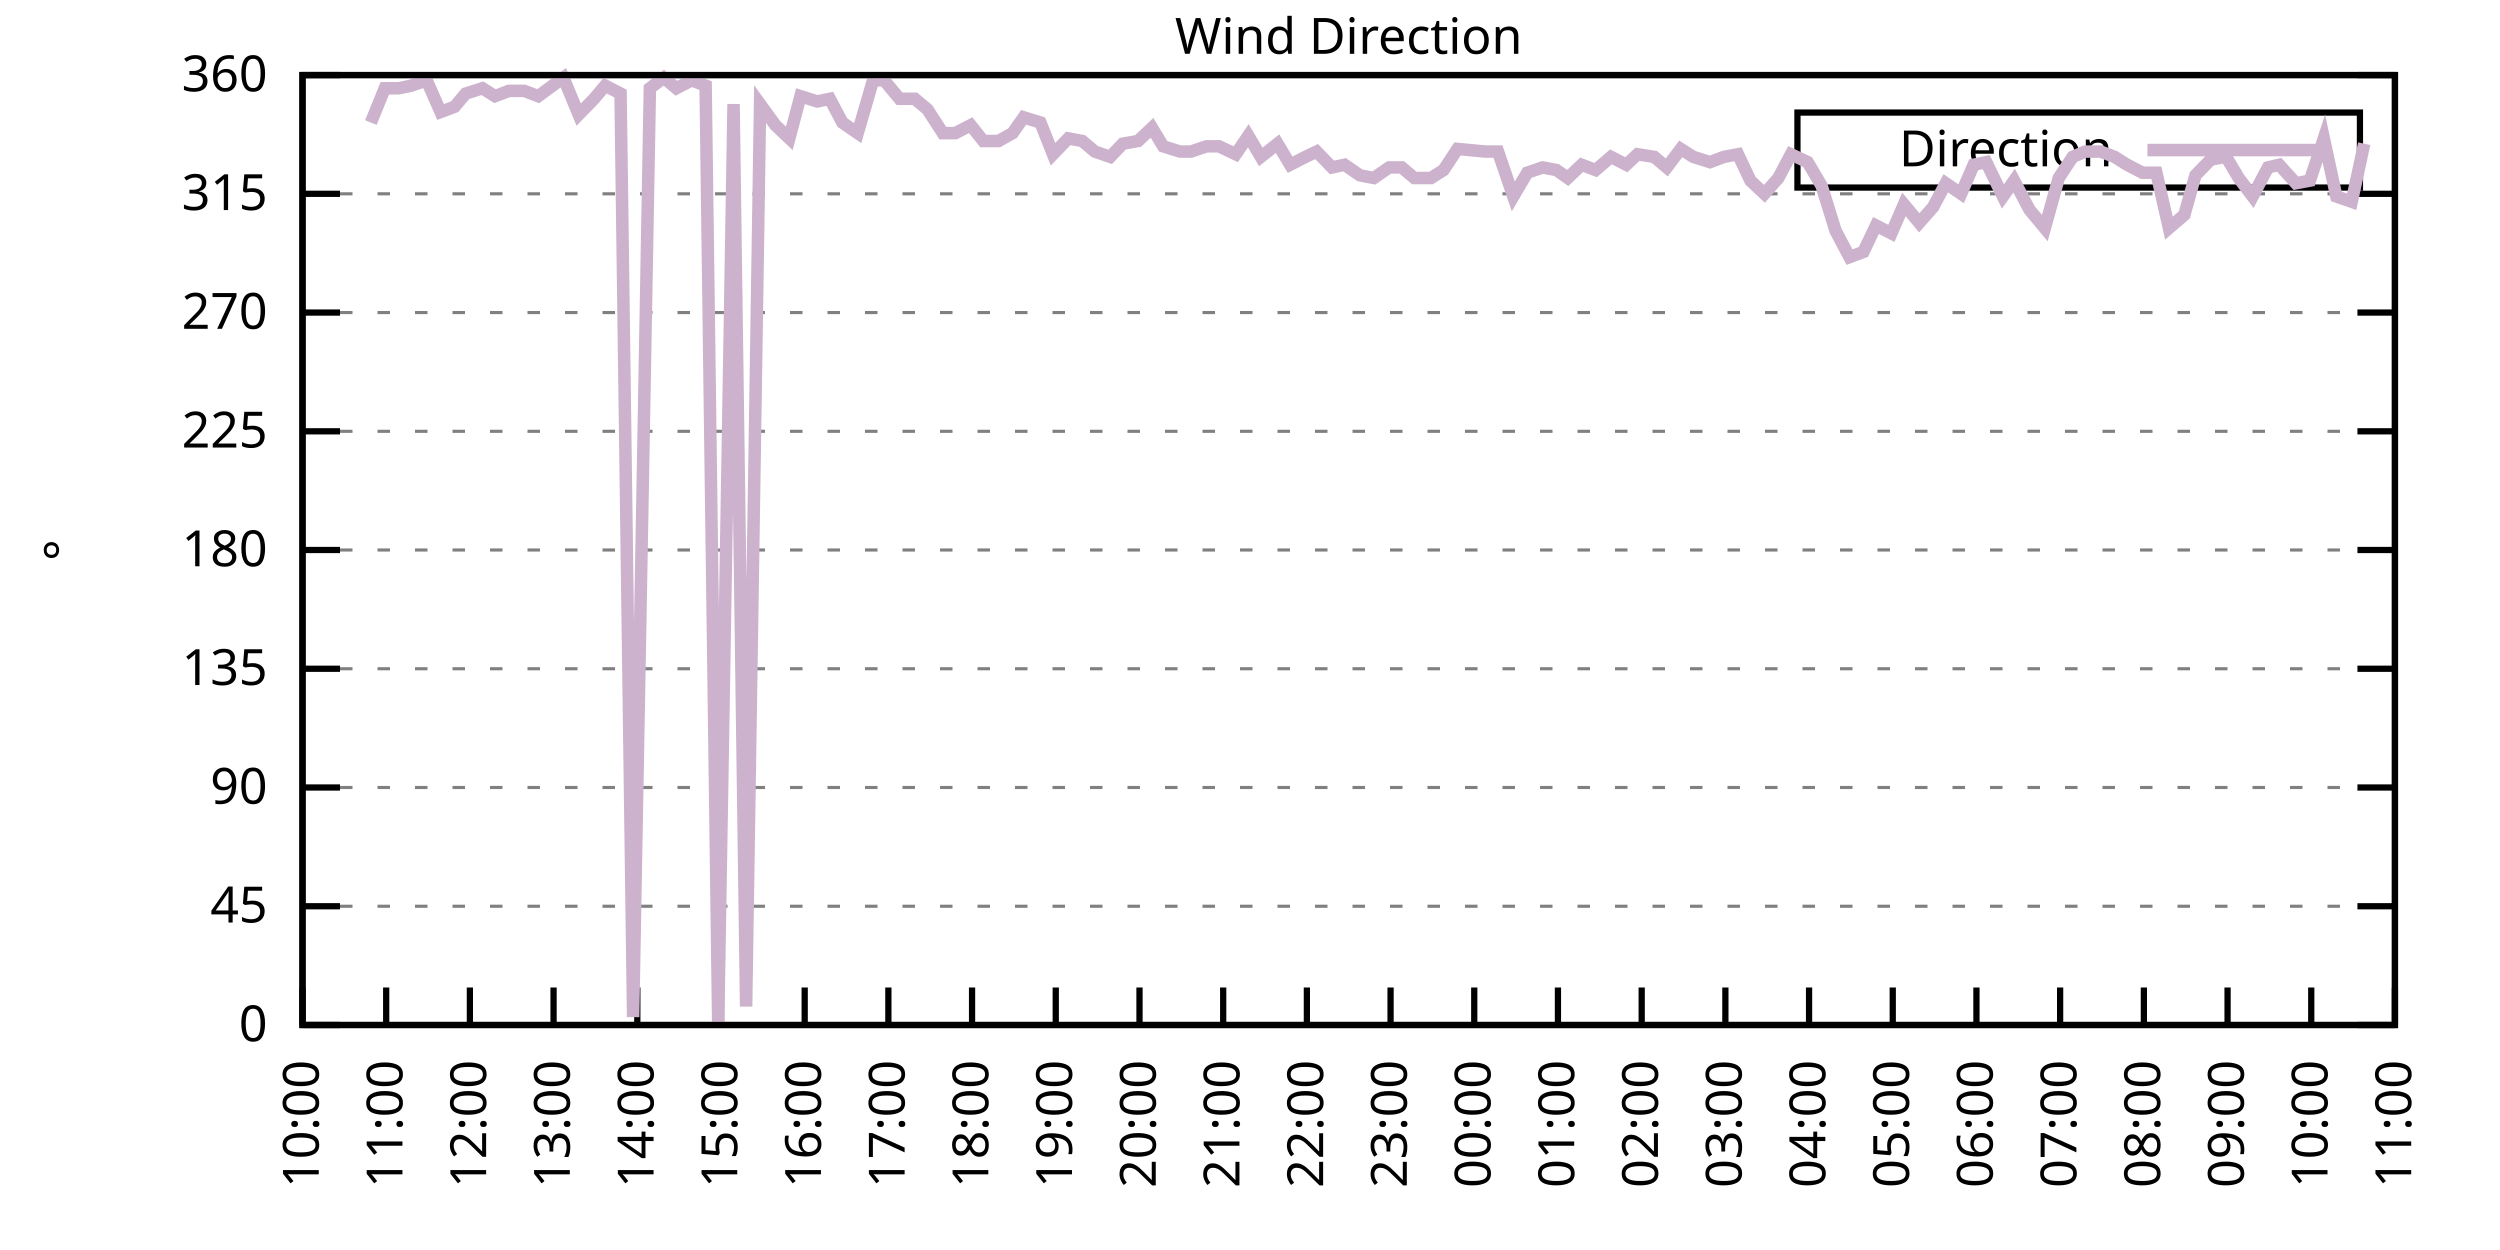
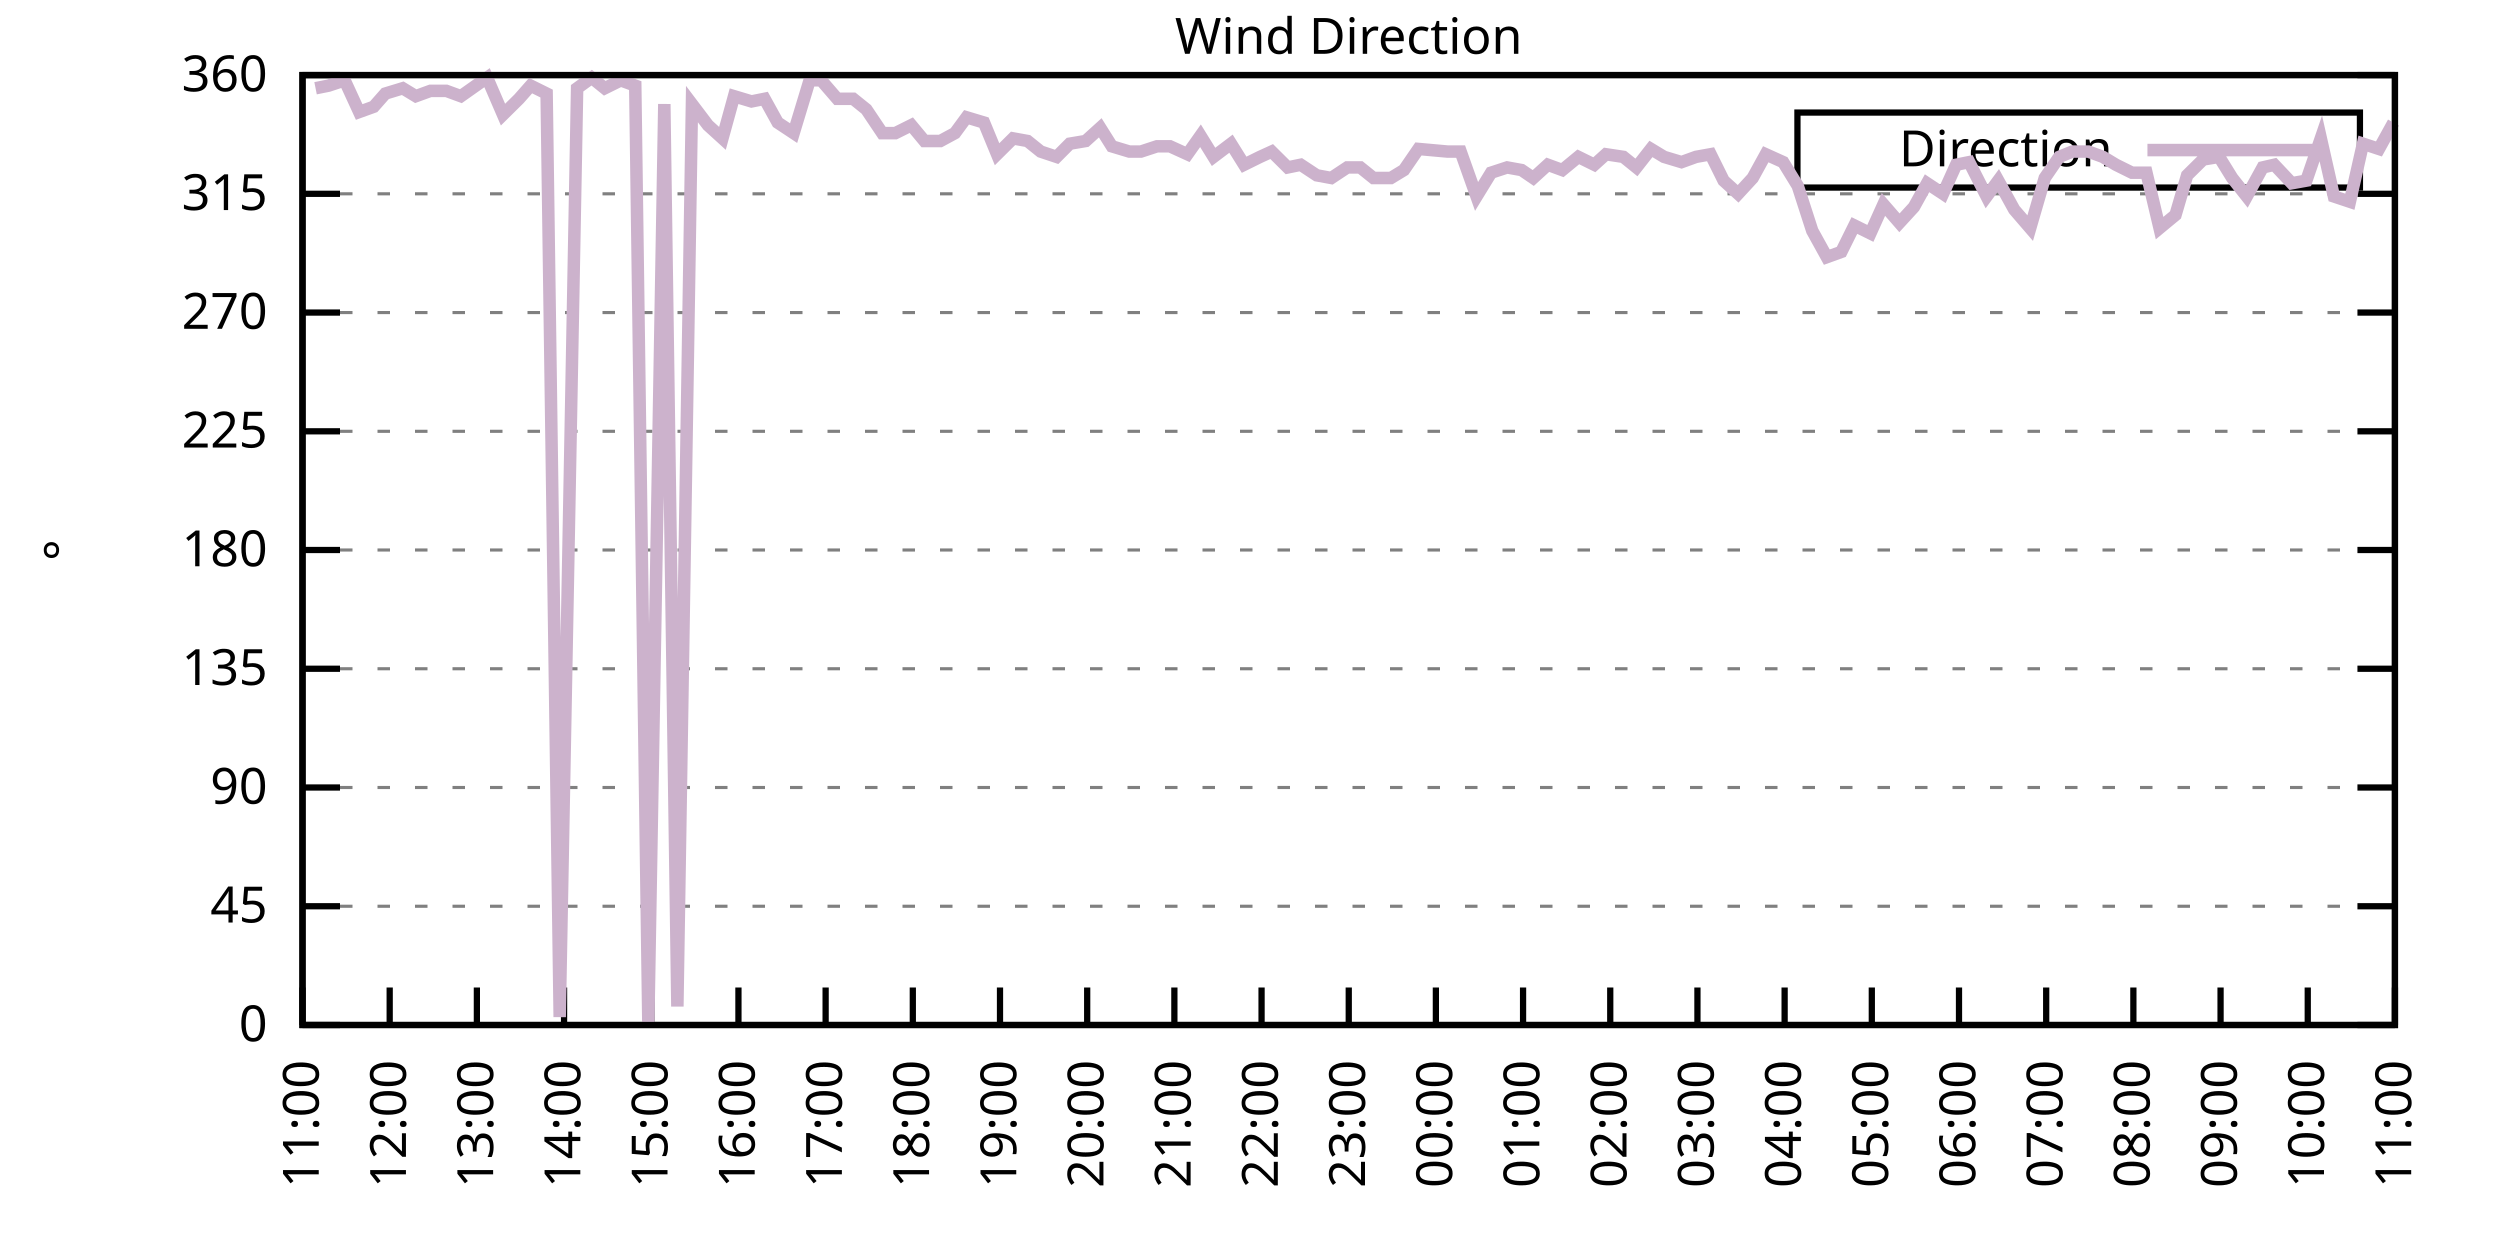
<svg xmlns="http://www.w3.org/2000/svg" xmlns:xlink="http://www.w3.org/1999/xlink" width="400" height="200" viewBox="0 0 400 200">
  <g id="gnuplot_canvas">
    <rect x="0" y="0" width="400" height="200" fill="none" />
    <defs>
      <circle id="gpDot" r="0.5" stroke-width="0.5" stroke="currentColor" />
      <path id="gpPt0" stroke-width="0.333" stroke="currentColor" d="M-1,0 h2 M0,-1 v2" />
      <path id="gpPt1" stroke-width="0.333" stroke="currentColor" d="M-1,-1 L1,1 M1,-1 L-1,1" />
      <path id="gpPt2" stroke-width="0.333" stroke="currentColor" d="M-1,0 L1,0 M0,-1 L0,1 M-1,-1 L1,1 M-1,1 L1,-1" />
      <rect id="gpPt3" stroke-width="0.333" stroke="currentColor" x="-1" y="-1" width="2" height="2" />
      <rect id="gpPt4" stroke-width="0.333" stroke="currentColor" fill="currentColor" x="-1" y="-1" width="2" height="2" />
      <circle id="gpPt5" stroke-width="0.333" stroke="currentColor" cx="0" cy="0" r="1" />
      <use xlink:href="#gpPt5" id="gpPt6" fill="currentColor" stroke="none" />
      <path id="gpPt7" stroke-width="0.333" stroke="currentColor" d="M0,-1.33 L-1.33,0.67 L1.33,0.67 z" />
      <use xlink:href="#gpPt7" id="gpPt8" fill="currentColor" stroke="none" />
      <use xlink:href="#gpPt7" id="gpPt9" stroke="currentColor" transform="rotate(180)" />
      <use xlink:href="#gpPt9" id="gpPt10" fill="currentColor" stroke="none" />
      <use xlink:href="#gpPt3" id="gpPt11" stroke="currentColor" transform="rotate(45)" />
      <use xlink:href="#gpPt11" id="gpPt12" fill="currentColor" stroke="none" />
      <path id="gpPt13" stroke-width="0.333" stroke="currentColor" d="M0,1.330 L1.265,0.411 L0.782,-1.067 L-0.782,-1.076 L-1.265,0.411 z" />
      <use xlink:href="#gpPt13" id="gpPt14" fill="currentColor" stroke="none" />
      <filter id="textbox" filterUnits="objectBoundingBox" x="0" y="0" height="1" width="1">
        <feFlood flood-color="white" flood-opacity="1" result="bgnd" />
        <feComposite in="SourceGraphic" in2="bgnd" operator="atop" />
      </filter>
      <filter id="greybox" filterUnits="objectBoundingBox" x="0" y="0" height="1" width="1">
        <feFlood flood-color="lightgrey" flood-opacity="1" result="grey" />
        <feComposite in="SourceGraphic" in2="grey" operator="atop" />
      </filter>
    </defs>
    <g fill="none" color="white" stroke="currentColor" stroke-width="1.00" stroke-linecap="butt" stroke-linejoin="miter">
</g>
    <g fill="none" color="black" stroke="currentColor" stroke-width="1.00" stroke-linecap="butt" stroke-linejoin="miter">
      <g stroke="none" shape-rendering="crispEdges">
        <polygon fill="rgb(255, 255, 255)" points="48.40,164.00 383.18,164.00 383.18,12.02 48.40,12.02 " />
      </g>
    </g>
    <g fill="none" color="black" stroke="currentColor" stroke-width="1.00" stroke-linecap="butt" stroke-linejoin="miter">
</g>
    <g fill="none" color="black" stroke="black" stroke-width="0.50" stroke-linecap="butt" stroke-linejoin="miter">
</g>
    <g fill="none" color="gray" stroke="currentColor" stroke-width="0.50" stroke-linecap="butt" stroke-linejoin="miter">
      <path stroke="gray" stroke-dasharray="2,4" class="gridline" d="M48.40,164.00 L383.19,164.00  " />
    </g>
    <g fill="none" color="gray" stroke="gray" stroke-width="1.00" stroke-linecap="butt" stroke-linejoin="miter">
</g>
    <g fill="none" color="black" stroke="currentColor" stroke-width="1.00" stroke-linecap="butt" stroke-linejoin="miter">
      <path stroke="black" d="M48.40,164.00 L54.40,164.00 M383.19,164.00 L377.19,164.00  " />
      <g transform="translate(42.80,166.60)" stroke="none" fill="black" font-family="Sans" font-size="8.00" text-anchor="end">
        <text>
          <tspan font-family="Sans"> 0</tspan>
        </text>
      </g>
    </g>
    <g fill="none" color="black" stroke="currentColor" stroke-width="1.00" stroke-linecap="butt" stroke-linejoin="miter">
</g>
    <g fill="none" color="black" stroke="black" stroke-width="0.50" stroke-linecap="butt" stroke-linejoin="miter">
</g>
    <g fill="none" color="gray" stroke="currentColor" stroke-width="0.50" stroke-linecap="butt" stroke-linejoin="miter">
      <path stroke="gray" stroke-dasharray="2,4" class="gridline" d="M48.40,145.00 L383.19,145.00  " />
    </g>
    <g fill="none" color="gray" stroke="gray" stroke-width="1.00" stroke-linecap="butt" stroke-linejoin="miter">
</g>
    <g fill="none" color="black" stroke="currentColor" stroke-width="1.00" stroke-linecap="butt" stroke-linejoin="miter">
      <path stroke="black" d="M48.40,145.00 L54.40,145.00 M383.19,145.00 L377.19,145.00  " />
      <g transform="translate(42.80,147.60)" stroke="none" fill="black" font-family="Sans" font-size="8.00" text-anchor="end">
        <text>
          <tspan font-family="Sans"> 45</tspan>
        </text>
      </g>
    </g>
    <g fill="none" color="black" stroke="currentColor" stroke-width="1.00" stroke-linecap="butt" stroke-linejoin="miter">
</g>
    <g fill="none" color="black" stroke="black" stroke-width="0.50" stroke-linecap="butt" stroke-linejoin="miter">
</g>
    <g fill="none" color="gray" stroke="currentColor" stroke-width="0.50" stroke-linecap="butt" stroke-linejoin="miter">
      <path stroke="gray" stroke-dasharray="2,4" class="gridline" d="M48.40,126.00 L383.19,126.00  " />
    </g>
    <g fill="none" color="gray" stroke="gray" stroke-width="1.00" stroke-linecap="butt" stroke-linejoin="miter">
</g>
    <g fill="none" color="black" stroke="currentColor" stroke-width="1.00" stroke-linecap="butt" stroke-linejoin="miter">
      <path stroke="black" d="M48.40,126.00 L54.40,126.00 M383.19,126.00 L377.19,126.00  " />
      <g transform="translate(42.80,128.60)" stroke="none" fill="black" font-family="Sans" font-size="8.00" text-anchor="end">
        <text>
          <tspan font-family="Sans"> 90</tspan>
        </text>
      </g>
    </g>
    <g fill="none" color="black" stroke="currentColor" stroke-width="1.00" stroke-linecap="butt" stroke-linejoin="miter">
</g>
    <g fill="none" color="black" stroke="black" stroke-width="0.50" stroke-linecap="butt" stroke-linejoin="miter">
</g>
    <g fill="none" color="gray" stroke="currentColor" stroke-width="0.50" stroke-linecap="butt" stroke-linejoin="miter">
      <path stroke="gray" stroke-dasharray="2,4" class="gridline" d="M48.40,107.00 L383.19,107.00  " />
    </g>
    <g fill="none" color="gray" stroke="gray" stroke-width="1.00" stroke-linecap="butt" stroke-linejoin="miter">
</g>
    <g fill="none" color="black" stroke="currentColor" stroke-width="1.00" stroke-linecap="butt" stroke-linejoin="miter">
      <path stroke="black" d="M48.40,107.00 L54.40,107.00 M383.19,107.00 L377.19,107.00  " />
      <g transform="translate(42.80,109.60)" stroke="none" fill="black" font-family="Sans" font-size="8.00" text-anchor="end">
        <text>
          <tspan font-family="Sans"> 135</tspan>
        </text>
      </g>
    </g>
    <g fill="none" color="black" stroke="currentColor" stroke-width="1.00" stroke-linecap="butt" stroke-linejoin="miter">
</g>
    <g fill="none" color="black" stroke="black" stroke-width="0.50" stroke-linecap="butt" stroke-linejoin="miter">
</g>
    <g fill="none" color="gray" stroke="currentColor" stroke-width="0.50" stroke-linecap="butt" stroke-linejoin="miter">
      <path stroke="gray" stroke-dasharray="2,4" class="gridline" d="M48.40,88.00 L383.19,88.00  " />
    </g>
    <g fill="none" color="gray" stroke="gray" stroke-width="1.00" stroke-linecap="butt" stroke-linejoin="miter">
</g>
    <g fill="none" color="black" stroke="currentColor" stroke-width="1.00" stroke-linecap="butt" stroke-linejoin="miter">
      <path stroke="black" d="M48.40,88.00 L54.40,88.00 M383.19,88.00 L377.19,88.00  " />
      <g transform="translate(42.80,90.60)" stroke="none" fill="black" font-family="Sans" font-size="8.00" text-anchor="end">
        <text>
          <tspan font-family="Sans"> 180</tspan>
        </text>
      </g>
    </g>
    <g fill="none" color="black" stroke="currentColor" stroke-width="1.00" stroke-linecap="butt" stroke-linejoin="miter">
</g>
    <g fill="none" color="black" stroke="black" stroke-width="0.50" stroke-linecap="butt" stroke-linejoin="miter">
</g>
    <g fill="none" color="gray" stroke="currentColor" stroke-width="0.50" stroke-linecap="butt" stroke-linejoin="miter">
      <path stroke="gray" stroke-dasharray="2,4" class="gridline" d="M48.40,69.01 L383.19,69.01  " />
    </g>
    <g fill="none" color="gray" stroke="gray" stroke-width="1.00" stroke-linecap="butt" stroke-linejoin="miter">
</g>
    <g fill="none" color="black" stroke="currentColor" stroke-width="1.00" stroke-linecap="butt" stroke-linejoin="miter">
      <path stroke="black" d="M48.40,69.01 L54.40,69.01 M383.19,69.01 L377.19,69.01  " />
      <g transform="translate(42.80,71.61)" stroke="none" fill="black" font-family="Sans" font-size="8.00" text-anchor="end">
        <text>
          <tspan font-family="Sans"> 225</tspan>
        </text>
      </g>
    </g>
    <g fill="none" color="black" stroke="currentColor" stroke-width="1.00" stroke-linecap="butt" stroke-linejoin="miter">
</g>
    <g fill="none" color="black" stroke="black" stroke-width="0.50" stroke-linecap="butt" stroke-linejoin="miter">
</g>
    <g fill="none" color="gray" stroke="currentColor" stroke-width="0.50" stroke-linecap="butt" stroke-linejoin="miter">
      <path stroke="gray" stroke-dasharray="2,4" class="gridline" d="M48.40,50.01 L383.19,50.01  " />
    </g>
    <g fill="none" color="gray" stroke="gray" stroke-width="1.00" stroke-linecap="butt" stroke-linejoin="miter">
</g>
    <g fill="none" color="black" stroke="currentColor" stroke-width="1.00" stroke-linecap="butt" stroke-linejoin="miter">
      <path stroke="black" d="M48.40,50.01 L54.40,50.01 M383.19,50.01 L377.19,50.01  " />
      <g transform="translate(42.80,52.61)" stroke="none" fill="black" font-family="Sans" font-size="8.00" text-anchor="end">
        <text>
          <tspan font-family="Sans"> 270</tspan>
        </text>
      </g>
    </g>
    <g fill="none" color="black" stroke="currentColor" stroke-width="1.00" stroke-linecap="butt" stroke-linejoin="miter">
</g>
    <g fill="none" color="black" stroke="black" stroke-width="0.50" stroke-linecap="butt" stroke-linejoin="miter">
</g>
    <g fill="none" color="gray" stroke="currentColor" stroke-width="0.50" stroke-linecap="butt" stroke-linejoin="miter">
      <path stroke="gray" stroke-dasharray="2,4" class="gridline" d="M48.40,31.01 L383.19,31.01  " />
    </g>
    <g fill="none" color="gray" stroke="gray" stroke-width="1.00" stroke-linecap="butt" stroke-linejoin="miter">
</g>
    <g fill="none" color="black" stroke="currentColor" stroke-width="1.00" stroke-linecap="butt" stroke-linejoin="miter">
      <path stroke="black" d="M48.40,31.01 L54.40,31.01 M383.19,31.01 L377.19,31.01  " />
      <g transform="translate(42.80,33.61)" stroke="none" fill="black" font-family="Sans" font-size="8.00" text-anchor="end">
        <text>
          <tspan font-family="Sans"> 315</tspan>
        </text>
      </g>
    </g>
    <g fill="none" color="black" stroke="currentColor" stroke-width="1.00" stroke-linecap="butt" stroke-linejoin="miter">
</g>
    <g fill="none" color="black" stroke="black" stroke-width="0.50" stroke-linecap="butt" stroke-linejoin="miter">
</g>
    <g fill="none" color="gray" stroke="currentColor" stroke-width="0.50" stroke-linecap="butt" stroke-linejoin="miter">
      <path stroke="gray" stroke-dasharray="2,4" class="gridline" d="M48.40,12.01 L383.19,12.01  " />
    </g>
    <g fill="none" color="gray" stroke="gray" stroke-width="1.00" stroke-linecap="butt" stroke-linejoin="miter">
</g>
    <g fill="none" color="black" stroke="currentColor" stroke-width="1.00" stroke-linecap="butt" stroke-linejoin="miter">
      <path stroke="black" d="M48.40,12.01 L54.40,12.01 M383.19,12.01 L377.19,12.01  " />
      <g transform="translate(42.80,14.61)" stroke="none" fill="black" font-family="Sans" font-size="8.00" text-anchor="end">
        <text>
          <tspan font-family="Sans"> 360</tspan>
        </text>
      </g>
    </g>
    <g fill="none" color="black" stroke="currentColor" stroke-width="1.00" stroke-linecap="butt" stroke-linejoin="miter">
      <path stroke="black" d="M48.40,164.00 L48.40,158.00  " />
      <g transform="translate(51.00,169.60) rotate(270.00)" stroke="none" fill="black" font-family="Sans" font-size="8.00" text-anchor="end">
        <text>
-           <tspan font-family="Sans">10:00</tspan>
-         </text>
-       </g>
-     </g>
-     <g fill="none" color="black" stroke="currentColor" stroke-width="1.00" stroke-linecap="butt" stroke-linejoin="miter">
-       <path stroke="black" d="M61.79,164.00 L61.79,158.00  " />
-       <g transform="translate(64.39,169.60) rotate(270.00)" stroke="none" fill="black" font-family="Sans" font-size="8.00" text-anchor="end">
-         <text>
          <tspan font-family="Sans">11:00</tspan>
        </text>
      </g>
    </g>
    <g fill="none" color="black" stroke="currentColor" stroke-width="1.00" stroke-linecap="butt" stroke-linejoin="miter">
-       <path stroke="black" d="M75.18,164.00 L75.18,158.00  " />
-       <g transform="translate(77.78,169.60) rotate(270.00)" stroke="none" fill="black" font-family="Sans" font-size="8.00" text-anchor="end">
+       <path stroke="black" d="M62.35,164.00 L62.35,158.00  " />
+       <g transform="translate(64.95,169.60) rotate(270.00)" stroke="none" fill="black" font-family="Sans" font-size="8.00" text-anchor="end">
        <text>
          <tspan font-family="Sans">12:00</tspan>
        </text>
      </g>
    </g>
    <g fill="none" color="black" stroke="currentColor" stroke-width="1.00" stroke-linecap="butt" stroke-linejoin="miter">
-       <path stroke="black" d="M88.57,164.00 L88.57,158.00  " />
-       <g transform="translate(91.17,169.60) rotate(270.00)" stroke="none" fill="black" font-family="Sans" font-size="8.00" text-anchor="end">
+       <path stroke="black" d="M76.30,164.00 L76.30,158.00  " />
+       <g transform="translate(78.90,169.60) rotate(270.00)" stroke="none" fill="black" font-family="Sans" font-size="8.00" text-anchor="end">
        <text>
          <tspan font-family="Sans">13:00</tspan>
        </text>
      </g>
    </g>
    <g fill="none" color="black" stroke="currentColor" stroke-width="1.00" stroke-linecap="butt" stroke-linejoin="miter">
-       <path stroke="black" d="M101.97,164.00 L101.97,158.00  " />
-       <g transform="translate(104.57,169.60) rotate(270.00)" stroke="none" fill="black" font-family="Sans" font-size="8.00" text-anchor="end">
+       <path stroke="black" d="M90.25,164.00 L90.25,158.00  " />
+       <g transform="translate(92.85,169.60) rotate(270.00)" stroke="none" fill="black" font-family="Sans" font-size="8.00" text-anchor="end">
        <text>
          <tspan font-family="Sans">14:00</tspan>
        </text>
      </g>
    </g>
    <g fill="none" color="black" stroke="currentColor" stroke-width="1.00" stroke-linecap="butt" stroke-linejoin="miter">
-       <path stroke="black" d="M115.36,164.00 L115.36,158.00  " />
-       <g transform="translate(117.96,169.60) rotate(270.00)" stroke="none" fill="black" font-family="Sans" font-size="8.00" text-anchor="end">
+       <path stroke="black" d="M104.20,164.00 L104.20,158.00  " />
+       <g transform="translate(106.80,169.60) rotate(270.00)" stroke="none" fill="black" font-family="Sans" font-size="8.00" text-anchor="end">
        <text>
          <tspan font-family="Sans">15:00</tspan>
        </text>
      </g>
    </g>
    <g fill="none" color="black" stroke="currentColor" stroke-width="1.00" stroke-linecap="butt" stroke-linejoin="miter">
-       <path stroke="black" d="M128.75,164.00 L128.75,158.00  " />
-       <g transform="translate(131.35,169.60) rotate(270.00)" stroke="none" fill="black" font-family="Sans" font-size="8.00" text-anchor="end">
+       <path stroke="black" d="M118.15,164.00 L118.15,158.00  " />
+       <g transform="translate(120.75,169.60) rotate(270.00)" stroke="none" fill="black" font-family="Sans" font-size="8.00" text-anchor="end">
        <text>
          <tspan font-family="Sans">16:00</tspan>
        </text>
      </g>
    </g>
    <g fill="none" color="black" stroke="currentColor" stroke-width="1.00" stroke-linecap="butt" stroke-linejoin="miter">
-       <path stroke="black" d="M142.14,164.00 L142.14,158.00  " />
-       <g transform="translate(144.74,169.60) rotate(270.00)" stroke="none" fill="black" font-family="Sans" font-size="8.00" text-anchor="end">
+       <path stroke="black" d="M132.10,164.00 L132.10,158.00  " />
+       <g transform="translate(134.70,169.60) rotate(270.00)" stroke="none" fill="black" font-family="Sans" font-size="8.00" text-anchor="end">
        <text>
          <tspan font-family="Sans">17:00</tspan>
        </text>
      </g>
    </g>
    <g fill="none" color="black" stroke="currentColor" stroke-width="1.00" stroke-linecap="butt" stroke-linejoin="miter">
-       <path stroke="black" d="M155.53,164.00 L155.53,158.00  " />
-       <g transform="translate(158.13,169.60) rotate(270.00)" stroke="none" fill="black" font-family="Sans" font-size="8.00" text-anchor="end">
+       <path stroke="black" d="M146.05,164.00 L146.05,158.00  " />
+       <g transform="translate(148.65,169.60) rotate(270.00)" stroke="none" fill="black" font-family="Sans" font-size="8.00" text-anchor="end">
        <text>
          <tspan font-family="Sans">18:00</tspan>
        </text>
      </g>
    </g>
    <g fill="none" color="black" stroke="currentColor" stroke-width="1.00" stroke-linecap="butt" stroke-linejoin="miter">
-       <path stroke="black" d="M168.92,164.00 L168.92,158.00  " />
-       <g transform="translate(171.52,169.60) rotate(270.00)" stroke="none" fill="black" font-family="Sans" font-size="8.00" text-anchor="end">
+       <path stroke="black" d="M160.00,164.00 L160.00,158.00  " />
+       <g transform="translate(162.60,169.60) rotate(270.00)" stroke="none" fill="black" font-family="Sans" font-size="8.00" text-anchor="end">
        <text>
          <tspan font-family="Sans">19:00</tspan>
        </text>
      </g>
    </g>
    <g fill="none" color="black" stroke="currentColor" stroke-width="1.00" stroke-linecap="butt" stroke-linejoin="miter">
-       <path stroke="black" d="M182.32,164.00 L182.32,158.00  " />
-       <g transform="translate(184.92,169.60) rotate(270.00)" stroke="none" fill="black" font-family="Sans" font-size="8.00" text-anchor="end">
+       <path stroke="black" d="M173.95,164.00 L173.95,158.00  " />
+       <g transform="translate(176.55,169.60) rotate(270.00)" stroke="none" fill="black" font-family="Sans" font-size="8.00" text-anchor="end">
        <text>
          <tspan font-family="Sans">20:00</tspan>
        </text>
      </g>
    </g>
    <g fill="none" color="black" stroke="currentColor" stroke-width="1.00" stroke-linecap="butt" stroke-linejoin="miter">
-       <path stroke="black" d="M195.71,164.00 L195.71,158.00  " />
-       <g transform="translate(198.31,169.60) rotate(270.00)" stroke="none" fill="black" font-family="Sans" font-size="8.00" text-anchor="end">
+       <path stroke="black" d="M187.90,164.00 L187.90,158.00  " />
+       <g transform="translate(190.50,169.60) rotate(270.00)" stroke="none" fill="black" font-family="Sans" font-size="8.00" text-anchor="end">
        <text>
          <tspan font-family="Sans">21:00</tspan>
        </text>
      </g>
    </g>
    <g fill="none" color="black" stroke="currentColor" stroke-width="1.00" stroke-linecap="butt" stroke-linejoin="miter">
-       <path stroke="black" d="M209.10,164.00 L209.10,158.00  " />
-       <g transform="translate(211.70,169.60) rotate(270.00)" stroke="none" fill="black" font-family="Sans" font-size="8.00" text-anchor="end">
+       <path stroke="black" d="M201.85,164.00 L201.85,158.00  " />
+       <g transform="translate(204.45,169.60) rotate(270.00)" stroke="none" fill="black" font-family="Sans" font-size="8.00" text-anchor="end">
        <text>
          <tspan font-family="Sans">22:00</tspan>
        </text>
      </g>
    </g>
    <g fill="none" color="black" stroke="currentColor" stroke-width="1.00" stroke-linecap="butt" stroke-linejoin="miter">
-       <path stroke="black" d="M222.49,164.00 L222.49,158.00  " />
-       <g transform="translate(225.09,169.60) rotate(270.00)" stroke="none" fill="black" font-family="Sans" font-size="8.00" text-anchor="end">
+       <path stroke="black" d="M215.80,164.00 L215.80,158.00  " />
+       <g transform="translate(218.40,169.60) rotate(270.00)" stroke="none" fill="black" font-family="Sans" font-size="8.00" text-anchor="end">
        <text>
          <tspan font-family="Sans">23:00</tspan>
        </text>
      </g>
    </g>
    <g fill="none" color="black" stroke="currentColor" stroke-width="1.00" stroke-linecap="butt" stroke-linejoin="miter">
-       <path stroke="black" d="M235.88,164.00 L235.88,158.00  " />
-       <g transform="translate(238.48,169.60) rotate(270.00)" stroke="none" fill="black" font-family="Sans" font-size="8.00" text-anchor="end">
+       <path stroke="black" d="M229.74,164.00 L229.74,158.00  " />
+       <g transform="translate(232.34,169.60) rotate(270.00)" stroke="none" fill="black" font-family="Sans" font-size="8.00" text-anchor="end">
        <text>
          <tspan font-family="Sans">00:00</tspan>
        </text>
      </g>
    </g>
    <g fill="none" color="black" stroke="currentColor" stroke-width="1.00" stroke-linecap="butt" stroke-linejoin="miter">
-       <path stroke="black" d="M249.27,164.00 L249.27,158.00  " />
-       <g transform="translate(251.87,169.60) rotate(270.00)" stroke="none" fill="black" font-family="Sans" font-size="8.00" text-anchor="end">
+       <path stroke="black" d="M243.69,164.00 L243.69,158.00  " />
+       <g transform="translate(246.29,169.60) rotate(270.00)" stroke="none" fill="black" font-family="Sans" font-size="8.00" text-anchor="end">
        <text>
          <tspan font-family="Sans">01:00</tspan>
        </text>
      </g>
    </g>
    <g fill="none" color="black" stroke="currentColor" stroke-width="1.00" stroke-linecap="butt" stroke-linejoin="miter">
-       <path stroke="black" d="M262.67,164.00 L262.67,158.00  " />
-       <g transform="translate(265.27,169.60) rotate(270.00)" stroke="none" fill="black" font-family="Sans" font-size="8.00" text-anchor="end">
+       <path stroke="black" d="M257.64,164.00 L257.64,158.00  " />
+       <g transform="translate(260.24,169.60) rotate(270.00)" stroke="none" fill="black" font-family="Sans" font-size="8.00" text-anchor="end">
        <text>
          <tspan font-family="Sans">02:00</tspan>
        </text>
      </g>
    </g>
    <g fill="none" color="black" stroke="currentColor" stroke-width="1.00" stroke-linecap="butt" stroke-linejoin="miter">
-       <path stroke="black" d="M276.06,164.00 L276.06,158.00  " />
-       <g transform="translate(278.66,169.60) rotate(270.00)" stroke="none" fill="black" font-family="Sans" font-size="8.00" text-anchor="end">
+       <path stroke="black" d="M271.59,164.00 L271.59,158.00  " />
+       <g transform="translate(274.19,169.60) rotate(270.00)" stroke="none" fill="black" font-family="Sans" font-size="8.00" text-anchor="end">
        <text>
          <tspan font-family="Sans">03:00</tspan>
        </text>
      </g>
    </g>
    <g fill="none" color="black" stroke="currentColor" stroke-width="1.00" stroke-linecap="butt" stroke-linejoin="miter">
-       <path stroke="black" d="M289.45,164.00 L289.45,158.00  " />
-       <g transform="translate(292.05,169.60) rotate(270.00)" stroke="none" fill="black" font-family="Sans" font-size="8.00" text-anchor="end">
+       <path stroke="black" d="M285.54,164.00 L285.54,158.00  " />
+       <g transform="translate(288.14,169.60) rotate(270.00)" stroke="none" fill="black" font-family="Sans" font-size="8.00" text-anchor="end">
        <text>
          <tspan font-family="Sans">04:00</tspan>
        </text>
      </g>
    </g>
    <g fill="none" color="black" stroke="currentColor" stroke-width="1.00" stroke-linecap="butt" stroke-linejoin="miter">
-       <path stroke="black" d="M302.84,164.00 L302.84,158.00  " />
-       <g transform="translate(305.44,169.60) rotate(270.00)" stroke="none" fill="black" font-family="Sans" font-size="8.00" text-anchor="end">
+       <path stroke="black" d="M299.49,164.00 L299.49,158.00  " />
+       <g transform="translate(302.09,169.60) rotate(270.00)" stroke="none" fill="black" font-family="Sans" font-size="8.00" text-anchor="end">
        <text>
          <tspan font-family="Sans">05:00</tspan>
        </text>
      </g>
    </g>
    <g fill="none" color="black" stroke="currentColor" stroke-width="1.00" stroke-linecap="butt" stroke-linejoin="miter">
-       <path stroke="black" d="M316.23,164.00 L316.23,158.00  " />
-       <g transform="translate(318.83,169.60) rotate(270.00)" stroke="none" fill="black" font-family="Sans" font-size="8.00" text-anchor="end">
+       <path stroke="black" d="M313.44,164.00 L313.44,158.00  " />
+       <g transform="translate(316.04,169.60) rotate(270.00)" stroke="none" fill="black" font-family="Sans" font-size="8.00" text-anchor="end">
        <text>
          <tspan font-family="Sans">06:00</tspan>
        </text>
      </g>
    </g>
    <g fill="none" color="black" stroke="currentColor" stroke-width="1.00" stroke-linecap="butt" stroke-linejoin="miter">
-       <path stroke="black" d="M329.62,164.00 L329.62,158.00  " />
-       <g transform="translate(332.22,169.60) rotate(270.00)" stroke="none" fill="black" font-family="Sans" font-size="8.00" text-anchor="end">
+       <path stroke="black" d="M327.39,164.00 L327.39,158.00  " />
+       <g transform="translate(329.99,169.60) rotate(270.00)" stroke="none" fill="black" font-family="Sans" font-size="8.00" text-anchor="end">
        <text>
          <tspan font-family="Sans">07:00</tspan>
        </text>
      </g>
    </g>
    <g fill="none" color="black" stroke="currentColor" stroke-width="1.00" stroke-linecap="butt" stroke-linejoin="miter">
-       <path stroke="black" d="M343.02,164.00 L343.02,158.00  " />
-       <g transform="translate(345.62,169.60) rotate(270.00)" stroke="none" fill="black" font-family="Sans" font-size="8.00" text-anchor="end">
+       <path stroke="black" d="M341.34,164.00 L341.34,158.00  " />
+       <g transform="translate(343.94,169.60) rotate(270.00)" stroke="none" fill="black" font-family="Sans" font-size="8.00" text-anchor="end">
        <text>
          <tspan font-family="Sans">08:00</tspan>
        </text>
      </g>
    </g>
    <g fill="none" color="black" stroke="currentColor" stroke-width="1.00" stroke-linecap="butt" stroke-linejoin="miter">
-       <path stroke="black" d="M356.41,164.00 L356.41,158.00  " />
-       <g transform="translate(359.01,169.60) rotate(270.00)" stroke="none" fill="black" font-family="Sans" font-size="8.00" text-anchor="end">
+       <path stroke="black" d="M355.29,164.00 L355.29,158.00  " />
+       <g transform="translate(357.89,169.60) rotate(270.00)" stroke="none" fill="black" font-family="Sans" font-size="8.00" text-anchor="end">
        <text>
          <tspan font-family="Sans">09:00</tspan>
        </text>
      </g>
    </g>
    <g fill="none" color="black" stroke="currentColor" stroke-width="1.00" stroke-linecap="butt" stroke-linejoin="miter">
-       <path stroke="black" d="M369.80,164.00 L369.80,158.00  " />
-       <g transform="translate(372.40,169.60) rotate(270.00)" stroke="none" fill="black" font-family="Sans" font-size="8.00" text-anchor="end">
+       <path stroke="black" d="M369.24,164.00 L369.24,158.00  " />
+       <g transform="translate(371.84,169.60) rotate(270.00)" stroke="none" fill="black" font-family="Sans" font-size="8.00" text-anchor="end">
        <text>
          <tspan font-family="Sans">10:00</tspan>
        </text>
      </g>
    </g>
    <g fill="none" color="black" stroke="currentColor" stroke-width="1.00" stroke-linecap="butt" stroke-linejoin="miter">
      <path stroke="black" d="M383.19,164.00 L383.19,158.00  " />
      <g transform="translate(385.79,169.60) rotate(270.00)" stroke="none" fill="black" font-family="Sans" font-size="8.00" text-anchor="end">
        <text>
          <tspan font-family="Sans">11:00</tspan>
        </text>
      </g>
    </g>
    <g fill="none" color="black" stroke="currentColor" stroke-width="1.00" stroke-linecap="butt" stroke-linejoin="miter">
</g>
    <g fill="none" color="black" stroke="currentColor" stroke-width="1.00" stroke-linecap="butt" stroke-linejoin="miter">
      <path stroke="black" d="M48.40,12.01 L48.40,164.00 L383.19,164.00 L383.19,12.01 L48.40,12.01 Z  " />
    </g>
    <g fill="none" color="black" stroke="currentColor" stroke-width="1.00" stroke-linecap="butt" stroke-linejoin="miter">
</g>
    <g fill="none" color="black" stroke="currentColor" stroke-width="1.00" stroke-linecap="butt" stroke-linejoin="miter">
      <path stroke="black" d="M287.59,30.01 L287.59,18.01 L377.59,18.01 L377.59,30.01 L287.59,30.01 Z  " />
    </g>
    <g id="Wind_direction_plot_1">
      <g fill="none" color="white" stroke="black" stroke-width="2.00" stroke-linecap="butt" stroke-linejoin="miter">
</g>
      <g fill="none" color="black" stroke="currentColor" stroke-width="2.00" stroke-linecap="butt" stroke-linejoin="miter">
        <g transform="translate(337.99,26.61)" stroke="none" fill="black" font-family="Sans" font-size="8.00" text-anchor="end">
          <text>
            <tspan font-family="Sans">Direction</tspan>
          </text>
        </g>
      </g>
      <g fill="none" color="black" stroke="currentColor" stroke-width="2.00" stroke-linecap="butt" stroke-linejoin="miter">
-         <path stroke="rgb(204, 178, 204)" d="M343.59,24.01 L371.99,24.01 M59.34,19.61 L61.57,14.12 L63.80,14.12 L65.81,13.70 L68.26,12.85 L70.50,17.92   L72.73,17.08 L74.51,14.97 L77.19,14.12 L79.20,15.39 L81.43,14.54 L83.89,14.54 L86.12,15.39 L90.14,12.43   L92.59,18.34 L95.05,15.81 L96.83,13.70 L99.29,14.97 L101.30,162.73 L103.98,14.12 L106.21,12.43 L108.22,14.12   L110.67,12.85 L112.90,13.70 L114.91,163.58 L117.37,16.65 L119.38,161.04 L121.61,16.65 L124.06,20.03 L126.29,22.14   L128.08,15.39 L130.76,16.23 L132.77,15.81 L134.78,19.61 L137.23,21.30 L139.69,12.85 L141.47,12.85 L143.93,15.81   L146.38,15.81 L148.39,17.50 L150.85,21.30 L152.85,21.30 L155.31,20.03 L157.32,22.56 L159.77,22.56 L162.01,21.30   L163.79,18.77 L166.47,19.61 L168.48,24.68 L170.93,22.14 L173.17,22.56 L175.17,24.25 L177.63,25.10 L179.64,22.99   L182.09,22.56 L184.32,20.45 L186.11,23.41 L188.79,24.25 L190.57,24.25 L193.03,23.41 L195.04,23.41 L197.72,24.68   L199.73,21.72 L201.73,25.10 L204.41,22.99 L206.42,26.36 L208.88,25.10 L210.66,24.25 L213.12,26.79 L215.13,26.36   L217.58,28.05 L219.81,28.48 L222.27,26.79 L224.28,26.79 L226.29,28.48 L228.96,28.48 L230.97,27.21 L233.20,23.83   L237.67,24.25 L239.68,24.25 L242.13,31.43 L244.36,27.63 L246.82,26.79 L249.05,27.21 L250.84,28.48 L253.07,26.36   L255.30,27.21 L257.76,25.10 L260.21,26.36 L262.00,24.68 L264.67,25.10 L266.68,26.79 L268.92,23.83 L270.92,25.10   L273.60,25.94 L275.83,25.10 L278.07,24.68 L280.07,28.90 L282.31,31.01 L284.54,28.48 L286.55,24.68 L289.23,25.94   L291.46,29.74 L293.69,36.92 L295.92,41.14 L298.15,40.30 L300.16,36.08 L302.62,37.34 L304.63,32.70 L307.08,35.65   L309.31,33.12 L311.32,29.32 L313.78,31.01 L315.79,26.36 L317.79,25.94 L320.47,31.43 L322.26,28.90 L324.71,33.54   L327.17,36.50 L329.40,28.48 L331.63,25.10 L333.64,24.25 L336.10,24.25 L338.33,25.10 L340.34,26.36 L342.79,27.63   L345.02,27.63 L347.03,36.50 L349.49,34.39 L351.27,28.05 L353.73,25.52 L356.18,25.10 L358.19,28.48 L360.42,31.43   L362.88,26.79 L364.66,26.36 L367.34,29.32 L369.58,28.90 L371.81,22.14 L373.82,31.43 L376.27,32.28 L378.28,22.99    " />
+         <path stroke="rgb(204, 178, 204)" d="M343.59,24.01 L371.99,24.01 M50.49,14.12 L52.58,13.70 L55.14,12.85 L57.47,17.92 L59.79,17.08 L61.65,14.97   L64.44,14.12 L66.53,15.39 L68.86,14.54 L71.42,14.54 L73.74,15.39 L77.93,12.43 L80.48,18.34 L83.04,15.81   L84.90,13.70 L87.46,14.97 L89.55,162.73 L92.34,14.12 L94.67,12.43 L96.76,14.12 L99.32,12.85 L101.64,13.70   L103.73,163.58 L106.29,16.65 L108.38,161.04 L110.71,16.65 L113.27,20.03 L115.59,22.14 L117.45,15.39 L120.24,16.23   L122.33,15.81 L124.43,19.61 L126.98,21.30 L129.54,12.85 L131.40,12.85 L133.96,15.81 L136.51,15.81 L138.61,17.50   L141.16,21.30 L143.26,21.30 L145.81,20.03 L147.91,22.56 L150.46,22.56 L152.79,21.30 L154.65,18.77 L157.44,19.61   L159.53,24.68 L162.09,22.14 L164.41,22.56 L166.51,24.25 L169.06,25.10 L171.16,22.99 L173.71,22.56 L176.04,20.45   L177.90,23.41 L180.69,24.25 L182.55,24.25 L185.11,23.41 L187.20,23.41 L189.99,24.68 L192.08,21.72 L194.17,25.10   L196.96,22.99 L199.06,26.36 L201.61,25.10 L203.47,24.25 L206.03,26.79 L208.12,26.36 L210.68,28.05 L213.01,28.48   L215.56,26.79 L217.65,26.79 L219.75,28.48 L222.54,28.48 L224.63,27.21 L226.95,23.83 L231.60,24.25 L233.70,24.25   L236.25,31.43 L238.58,27.63 L241.14,26.79 L243.46,27.21 L245.32,28.48 L247.65,26.36 L249.97,27.21 L252.53,25.10   L255.09,26.36 L256.95,24.68 L259.74,25.10 L261.83,26.79 L264.15,23.83 L266.25,25.10 L269.04,25.94 L271.36,25.10   L273.69,24.68 L275.78,28.90 L278.10,31.01 L280.43,28.48 L282.52,24.68 L285.31,25.94 L287.64,29.74 L289.96,36.92   L292.29,41.14 L294.61,40.30 L296.70,36.08 L299.26,37.34 L301.35,32.70 L303.91,35.65 L306.23,33.12 L308.33,29.32   L310.88,31.01 L312.98,26.36 L315.07,25.94 L317.86,31.43 L319.72,28.90 L322.28,33.54 L324.83,36.50 L327.16,28.48   L329.48,25.10 L331.58,24.25 L334.13,24.25 L336.46,25.10 L338.55,26.36 L341.11,27.63 L343.43,27.63 L345.53,36.50   L348.08,34.39 L349.94,28.05 L352.50,25.52 L355.06,25.10 L357.15,28.48 L359.48,31.43 L362.03,26.79 L363.89,26.36   L366.68,29.32 L369.01,28.90 L371.33,22.14 L373.43,31.43 L375.98,32.28 L378.08,22.99 L380.63,23.83 L382.96,19.61    " />
      </g>
    </g>
    <g fill="none" color="black" stroke="currentColor" stroke-width="2.00" stroke-linecap="butt" stroke-linejoin="miter">
</g>
    <g fill="none" color="black" stroke="black" stroke-width="1.00" stroke-linecap="butt" stroke-linejoin="miter">
</g>
    <g fill="none" color="black" stroke="currentColor" stroke-width="1.00" stroke-linecap="butt" stroke-linejoin="miter">
      <path stroke="black" d="M48.40,12.01 L48.40,164.00 L383.19,164.00 L383.19,12.01 L48.40,12.01 Z  " />
      <g transform="translate(12.80,88.01) rotate(270.00)" stroke="none" fill="black" font-family="Sans" font-size="8.00" text-anchor="middle">
        <text>
          <tspan font-family="Sans">°</tspan>
        </text>
      </g>
    </g>
    <g fill="none" color="black" stroke="currentColor" stroke-width="1.00" stroke-linecap="butt" stroke-linejoin="miter">
</g>
    <g fill="none" color="black" stroke="currentColor" stroke-width="1.00" stroke-linecap="butt" stroke-linejoin="miter">
      <g transform="translate(215.79,8.61)" stroke="none" fill="black" font-family="Sans" font-size="8.00" text-anchor="middle">
        <text>
          <tspan font-family="Sans">Wind Direction</tspan>
        </text>
      </g>
    </g>
    <g fill="none" color="black" stroke="currentColor" stroke-width="1.00" stroke-linecap="butt" stroke-linejoin="miter">
</g>
  </g>
</svg>
